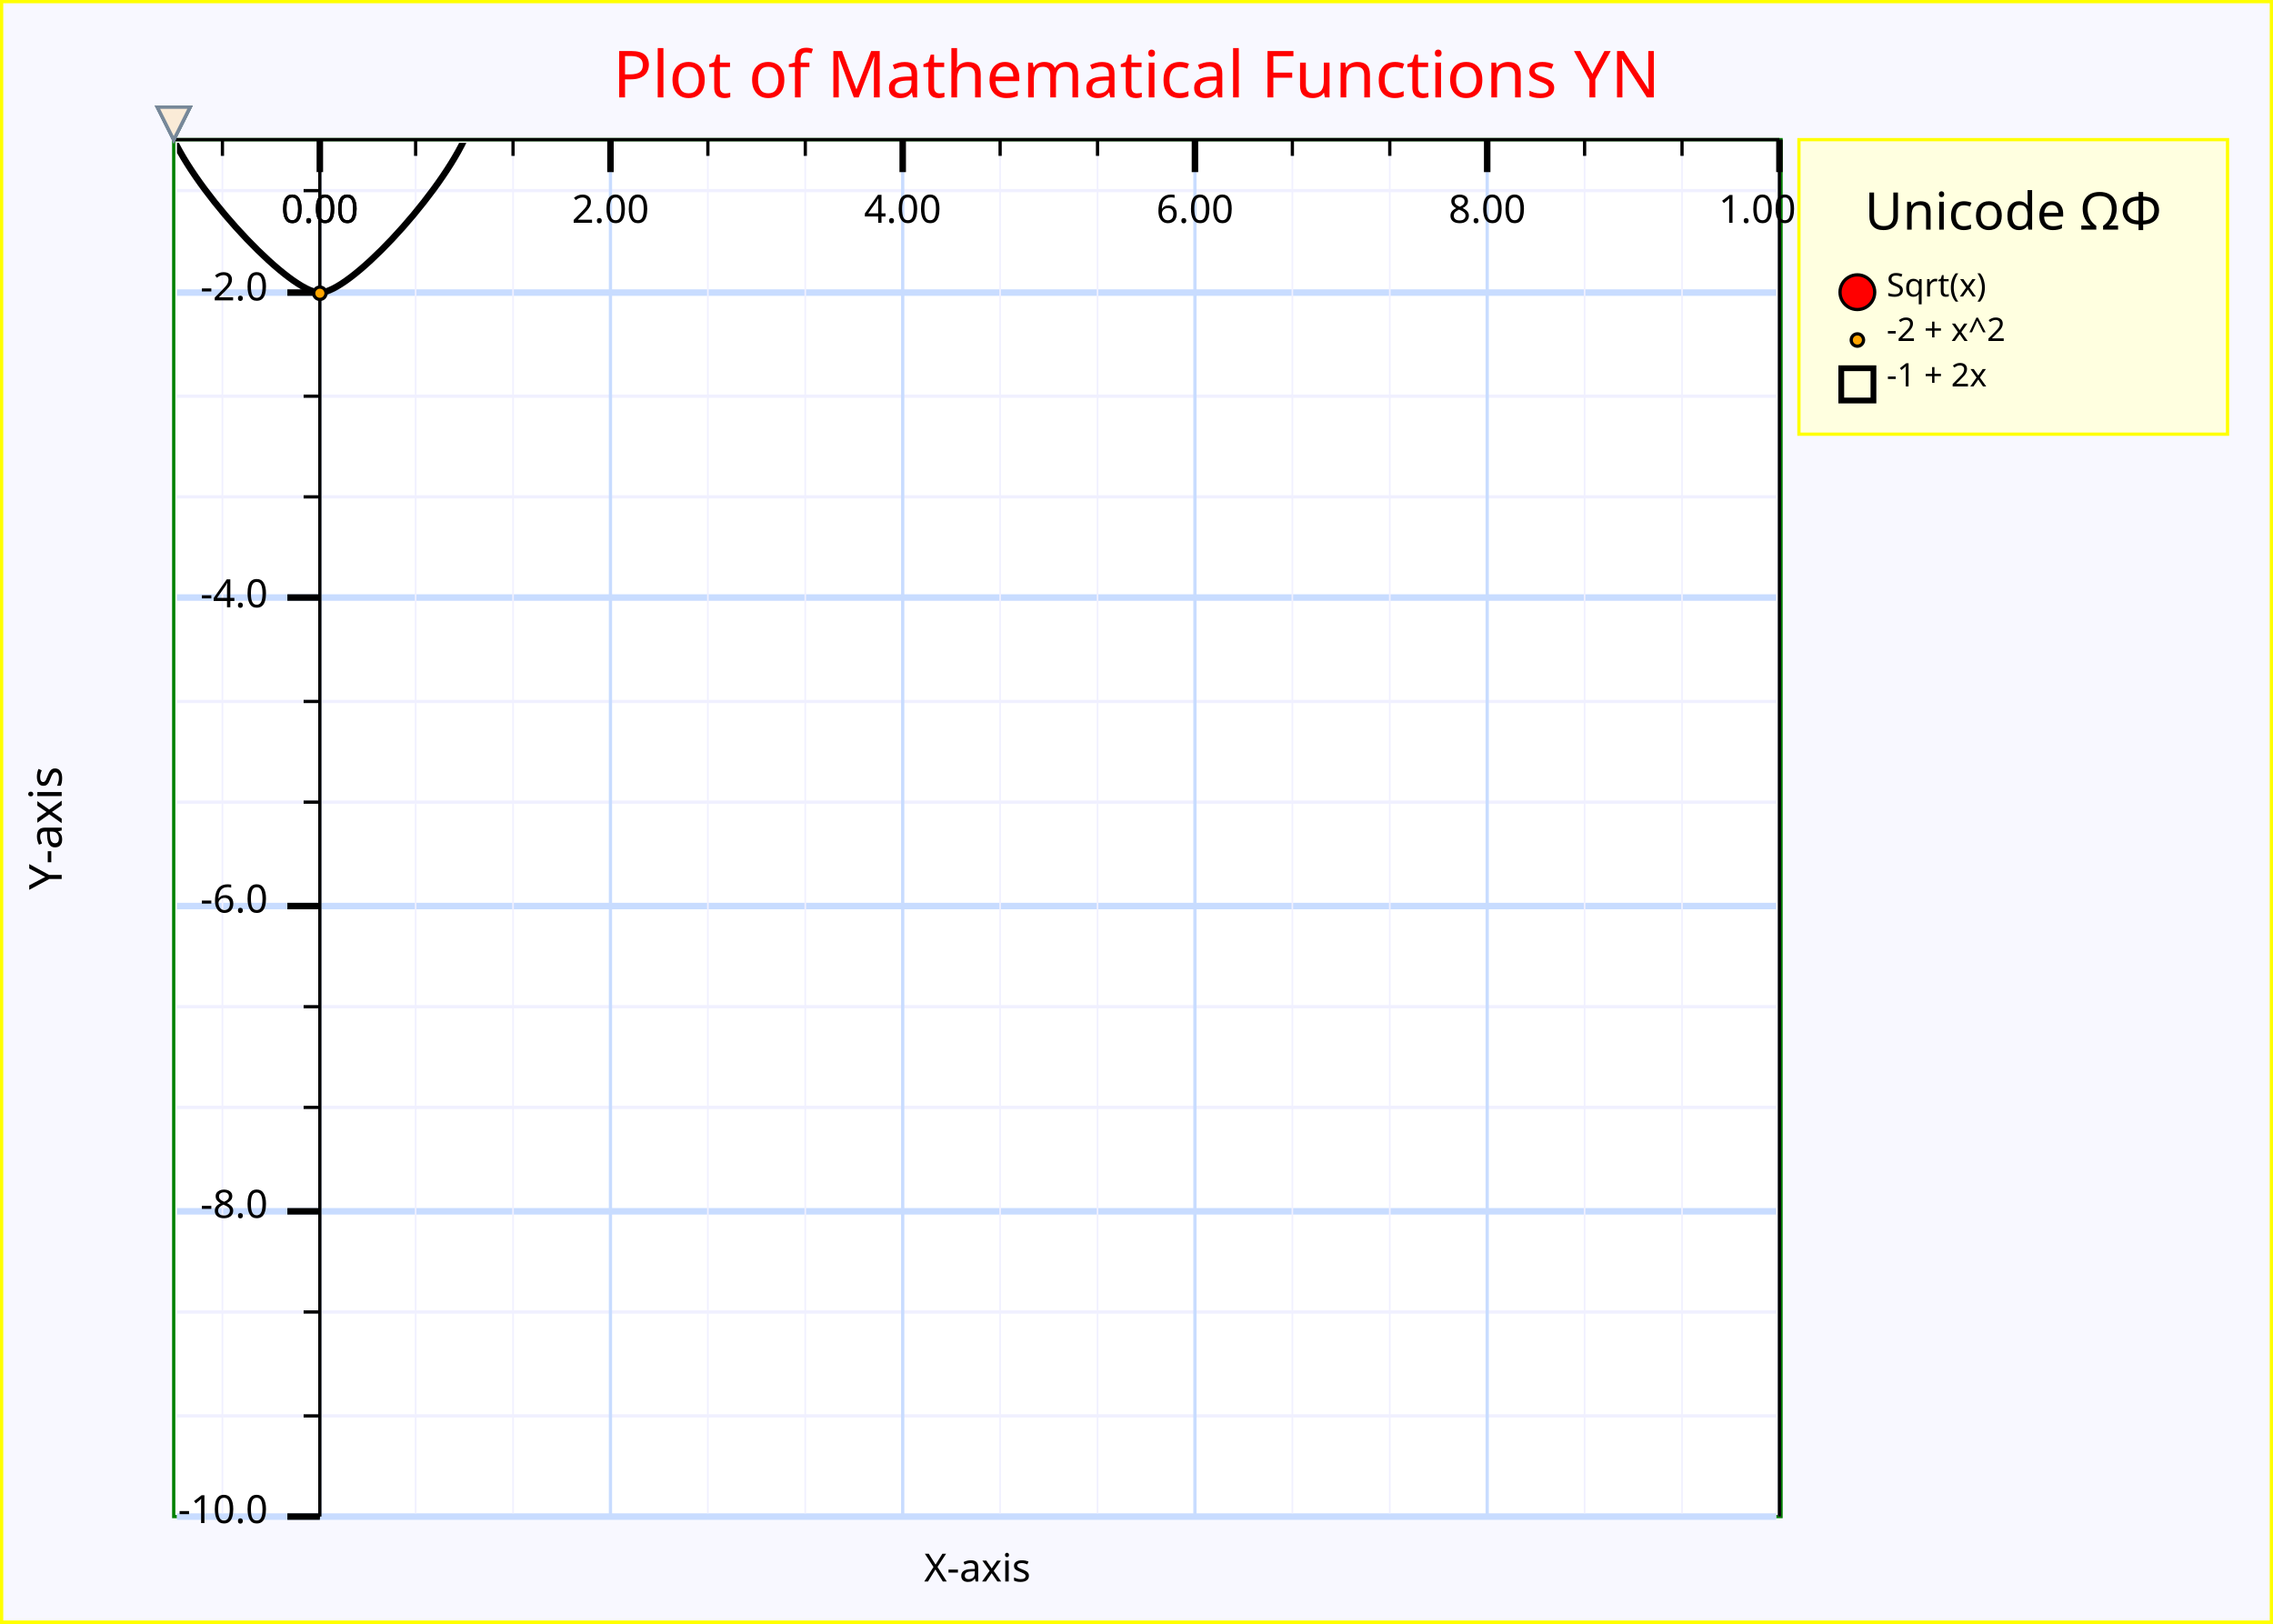
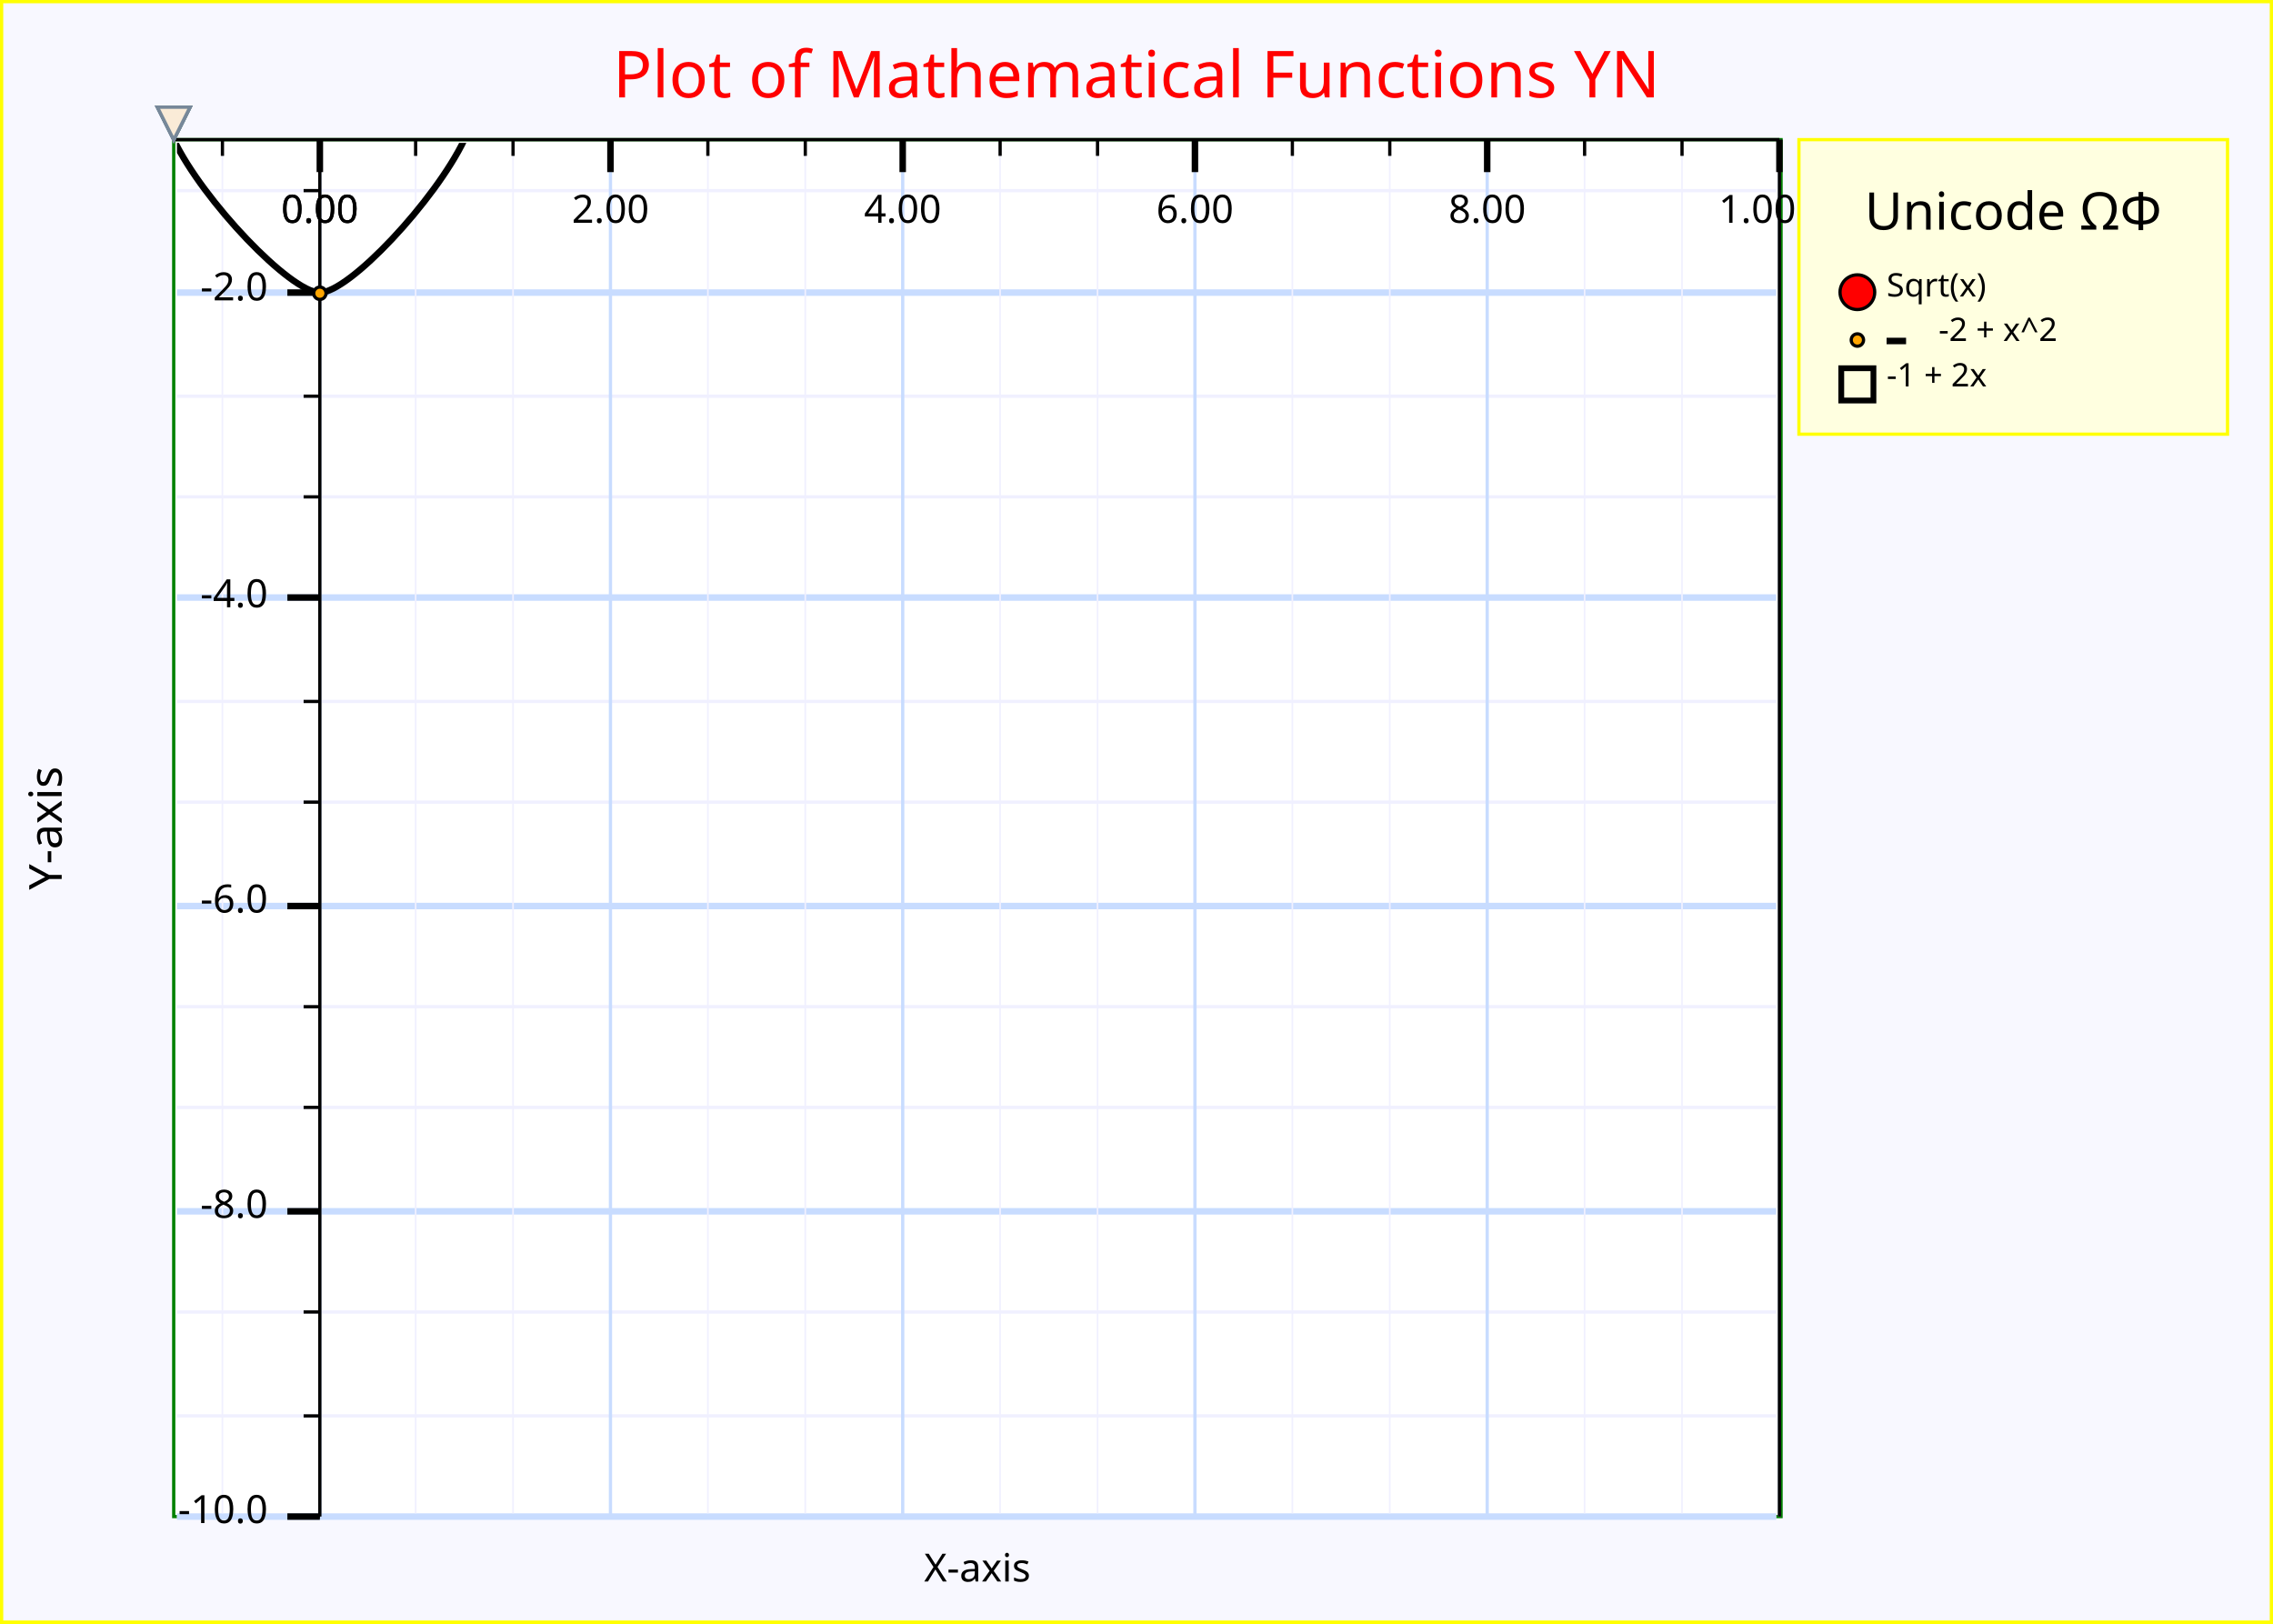
<svg xmlns="http://www.w3.org/2000/svg" width="700" height="500" version="1.1">
  <clipPath id="plot_window">
    <rect x="54.5" y="44" width="493" height="422" />
  </clipPath>
  <g id="imageBackground" stroke="rgb(255,255,0)" fill="rgb(248,248,255)" stroke-width="2">
    <rect x="0" y="0" width="700" height="500" />
  </g>
  <g id="plotBackground" stroke="rgb(0,128,0)" fill="rgb(255,255,255)" stroke-width="1">
    <rect x="53.5" y="43" width="495" height="424" />
  </g>
  <g id="yMinorGrid" stroke="rgb(240,240,255)" stroke-width="1">
    <path d="M54.5,58.7 L547,58.7  M54.5,90.1 L547,90.1  M54.5,122 L547,122  M54.5,153 L547,153  M54.5,184 L547,184  M54.5,184 L547,184  M54.5,216 L547,216  M54.5,247 L547,247  M54.5,279 L547,279  M54.5,310 L547,310  M54.5,341 L547,341  M54.5,373 L547,373  M54.5,404 L547,404  M54.5,436 L547,436  M54.5,467 L547,467  M54.5,467 L547,467  " fill="none" />
  </g>
  <g id="yMajorGrid" stroke="rgb(200,220,255)" stroke-width="2">
    <path d="M54.5,90.1 L547,90.1  M54.5,184 L547,184  M54.5,279 L547,279  M54.5,373 L547,373  M54.5,467 L547,467  " fill="none" />
  </g>
  <g id="xMinorGrid" stroke="rgb(240,240,255)" stroke-width="0.5">
    <path d="M128,44 L128,466  M158,44 L158,466  M218,44 L218,466  M248,44 L248,466  M308,44 L308,466  M338,44 L338,466  M398,44 L398,466  M428,44 L428,466  M488,44 L488,466  M518,44 L518,466  M68.5,44 L68.5,466  " fill="none" />
  </g>
  <g id="xMajorGrid" stroke="rgb(200,220,255)" stroke-width="1">
    <path d="M98.5,43 L98.5,467  M188,43 L188,467  M278,43 L278,467  M368,43 L368,467  M458,43 L458,467  M548,43 L548,467  M98.5,43 L98.5,467  " fill="none" />
  </g>
  <g id="yAxis" stroke="rgb(0,0,0)" stroke-width="1">
    <line x1="98.5" y1="43" x2="98.5" y2="467" />
    <line x1="548" y1="43" x2="548" y2="467" />
  </g>
  <g id="xAxis" stroke="rgb(0,0,0)" stroke-width="1">
    <line x1="53.5" y1="43" x2="548" y2="43" />
  </g>
  <g id="yMinorTicks" stroke="rgb(0,0,0)" stroke-width="1">
    <path d="M93.5,58.7 L98.5,58.7  M93.5,90.1 L98.5,90.1  M93.5,122 L98.5,122  M93.5,153 L98.5,153  M93.5,184 L98.5,184  M93.5,184 L98.5,184  M93.5,216 L98.5,216  M93.5,247 L98.5,247  M93.5,279 L98.5,279  M93.5,310 L98.5,310  M93.5,341 L98.5,341  M93.5,373 L98.5,373  M93.5,404 L98.5,404  M93.5,436 L98.5,436  M93.5,467 L98.5,467  M93.5,467 L98.5,467  " fill="none" />
  </g>
  <g id="xMinorTicks" stroke="rgb(0,0,0)" stroke-width="1">
    <path d="M128,43 L128,48  M158,43 L158,48  M218,43 L218,48  M248,43 L248,48  M308,43 L308,48  M338,43 L338,48  M398,43 L398,48  M428,43 L428,48  M488,43 L488,48  M518,43 L518,48  M68.5,43 L68.5,48  " fill="none" />
  </g>
  <g id="yMajorTicks" stroke="rgb(0,0,0)" stroke-width="2">
    <path d="M88.5,90.1 L98.5,90.1  M88.5,184 L98.5,184  M88.5,279 L98.5,279  M88.5,373 L98.5,373  M88.5,467 L98.5,467  " fill="none" />
  </g>
  <g id="xMajorTicks" stroke="rgb(0,0,0)" stroke-width="2">
    <path d="M98.5,43 L98.5,53  M188,43 L188,53  M278,43 L278,53  M368,43 L368,53  M458,43 L458,53  M548,43 L548,53  M98.5,43 L98.5,53  " fill="none" />
  </g>
  <g id="xTicksValues">
    <text x="98.5" y="68.6" text-anchor="middle" font-size="12" font-family="Lucida Sans Unicode">0.00	</text>
    <text x="188" y="68.6" text-anchor="middle" font-size="12" font-family="Lucida Sans Unicode">2.00	</text>
    <text x="278" y="68.6" text-anchor="middle" font-size="12" font-family="Lucida Sans Unicode">4.00	</text>
    <text x="368" y="68.6" text-anchor="middle" font-size="12" font-family="Lucida Sans Unicode">6.00	</text>
    <text x="458" y="68.6" text-anchor="middle" font-size="12" font-family="Lucida Sans Unicode">8.00	</text>
    <text x="548" y="68.6" text-anchor="middle" font-size="12" font-family="Lucida Sans Unicode">1.00e1	</text>
    <text x="98.5" y="68.6" text-anchor="middle" font-size="12" font-family="Lucida Sans Unicode">0.00	</text>
  </g>
  <g id="yTicksValues">
    <text x="82.5" y="92.5" text-anchor="end" font-size="12" font-family="Lucida Sans Unicode">-2.0	</text>
    <text x="82.5" y="187" text-anchor="end" font-size="12" font-family="Lucida Sans Unicode">-4.0	</text>
    <text x="82.5" y="281" text-anchor="end" font-size="12" font-family="Lucida Sans Unicode">-6.0	</text>
    <text x="82.5" y="375" text-anchor="end" font-size="12" font-family="Lucida Sans Unicode">-8.0	</text>
    <text x="82.5" y="469" text-anchor="end" font-size="12" font-family="Lucida Sans Unicode">-10.0	</text>
  </g>
  <g id="yLabel">
    <text x="19" y="255" text-anchor="middle" transform="rotate(-90 19 255)" font-size="14" font-family="Lucida Sans Unicode">Y-axis	</text>
  </g>
  <g id="xLabel">
    <text x="301" y="487" text-anchor="middle" font-size="12" font-family="Lucida Sans Unicode">X-axis	</text>
  </g>
  <g id="plotLines" stroke-width="2">
    <g clip-path="url(#plot_window)" stroke="rgb(0,0,0)" stroke-width="2">
      <path d="M-351,-4.62e+03 S-315,-3.9e+03 -306,-3.73e+03 S-270,-3.08e+03 -261,-2.93e+03 S-225,-2.35e+03 -216,-2.22e+03 S-180,-1.72e+03 -171,-1.61e+03 S-135,-1.18e+03 -126,-1.09e+03 S-90.4,-739 -81.5,-664 S-45.5,-390 -36.5,-334 S-0.48,-136 8.52,-98.3 S44.5,24.2 53.5,43 S89.5,90.1 98.5,90.1 S134,61.8 143,43 S179,-60.6 188,-98.3 S224,-277 233,-334 S269,-588 278,-664 S314,-993 323,-1.09e+03 S359,-1.49e+03 368,-1.61e+03 S404,-2.09e+03 413,-2.22e+03 S449,-2.77e+03 458,-2.93e+03 S494,-3.56e+03 503,-3.73e+03 S548,-4.71e+03 548,-4.62e+03 " fill="none" />
    </g>
  </g>
  <g id="plotPoints" clip-path="url(#plot_window)">
    <g stroke="rgb(0,0,0)" fill="rgb(255,165,0)">
      <text x="98.5" y="91.6" text-anchor="middle" font-size="5" font-family="Lucida Sans Unicode">●	</text>
    </g>
  </g>
  <g id="limitPoints" stroke="rgb(119,136,153)" fill="rgb(250,235,215)">
    <polygon points=" 48.5,33 58.5,33 53.5,43" />
    <polygon points=" 48.5,33 58.5,33 53.5,43" />
    <polygon points=" 48.5,33 58.5,33 53.5,43" />
    <polygon points=" 48.5,33 58.5,33 53.5,43" />
    <polygon points=" 48.5,33 58.5,33 53.5,43" />
    <polygon points=" 48.5,33 58.5,33 53.5,43" />
    <polygon points=" 48.5,33 58.5,33 53.5,43" />
    <polygon points=" 48.5,33 58.5,33 53.5,43" />
    <polygon points=" 48.5,33 58.5,33 53.5,43" />
    <polygon points=" 48.5,33 58.5,33 53.5,43" />
  </g>
  <g id="legendBackground" stroke="rgb(255,255,0)" fill="rgb(255,255,224)" stroke-width="1">
    <rect x="554" y="43" width="132" height="90.7" />
  </g>
  <g id="legendPoints">
    <g stroke="rgb(0,0,0)" fill="rgb(255,0,0)">
      <text x="572" y="93.6" text-anchor="middle" font-size="14" font-family="Lucida Sans Unicode">●	</text>
    </g>
    <g stroke="rgb(0,0,0)" fill="rgb(255,165,0)">
      <text x="572" y="106" text-anchor="middle" font-size="5" font-family="Lucida Sans Unicode">●	</text>
    </g>
    <g stroke="rgb(0,0,0)" fill="rgb(255,255,0)">
      <text x="572" y="122" text-anchor="middle" font-size="14" font-family="Lucida Sans Unicode">□	</text>
    </g>
  </g>
+   <g id="legendLines">
+     <g stroke="rgb(0,0,0)" stroke-width="2">
+       <line x1="581" y1="105" x2="587" y2="105" />
+     </g>
+   </g>
  <g id="legendText">
    <text x="620" y="70.7" text-anchor="middle" font-size="16" font-family="Lucida Sans Unicode" font-weight="normal" textLength="104">Unicode ΩΦ	</text>
    <text x="581" y="91.3" font-size="10" font-family="Lucida Sans Unicode" font-weight="normal" textLength="43.2">Sqrt(x)	</text>
-     <text x="581" y="105" font-size="10" font-family="Lucida Sans Unicode" font-weight="normal" textLength="48">-2 + x^2	</text>
+     <text x="597" y="105" font-size="10" font-family="Lucida Sans Unicode" font-weight="normal" textLength="48">-2 + x^2	</text>
    <text x="581" y="119" font-size="10" font-family="Lucida Sans Unicode" font-weight="normal" textLength="42">-1 + 2x	</text>
  </g>
  <g id="title" fill="rgb(255,0,0)">
    <text x="350" y="30" text-anchor="middle" font-size="20" font-family="Lucida Sans Unicode" font-weight="normal">Plot of Mathematical Functions YN	</text>
  </g>
  <g id="plotXValues">
</g>
  <g id="plotYValues">
</g>
</svg>
